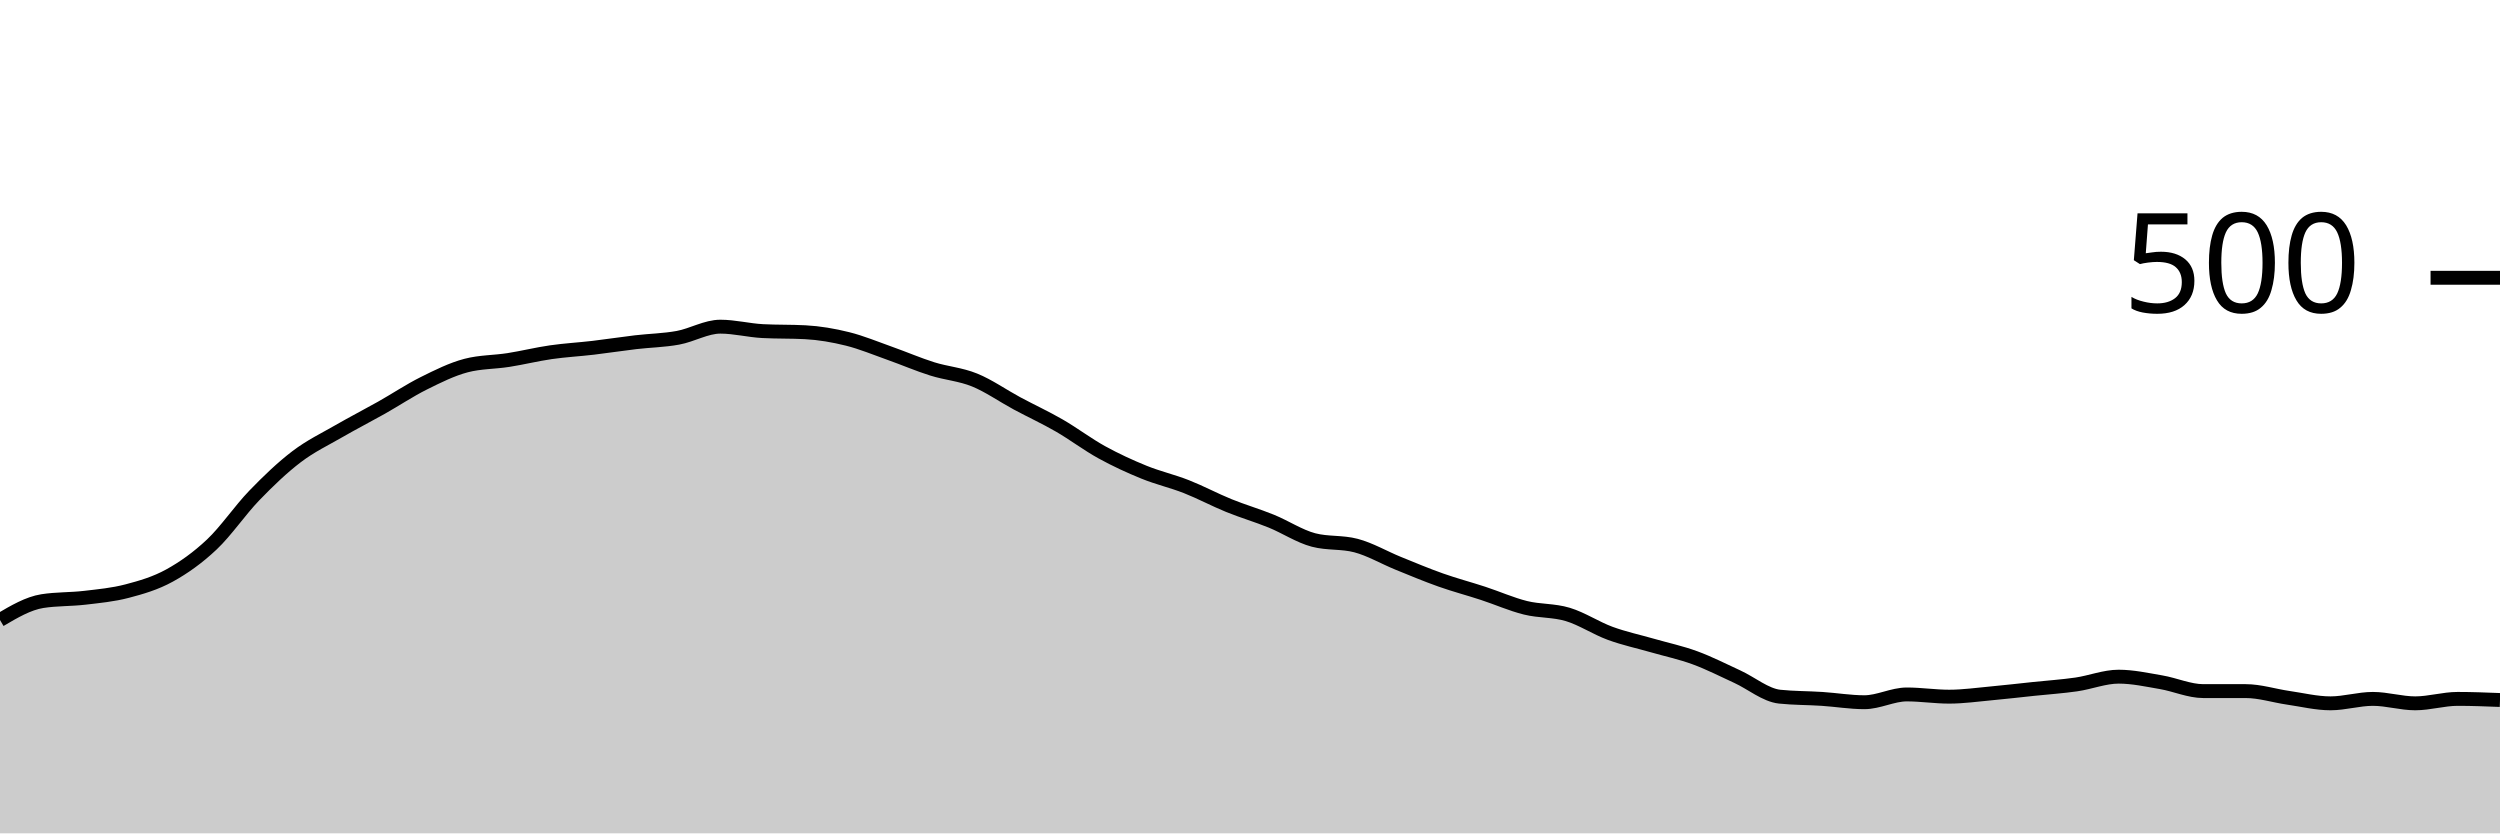
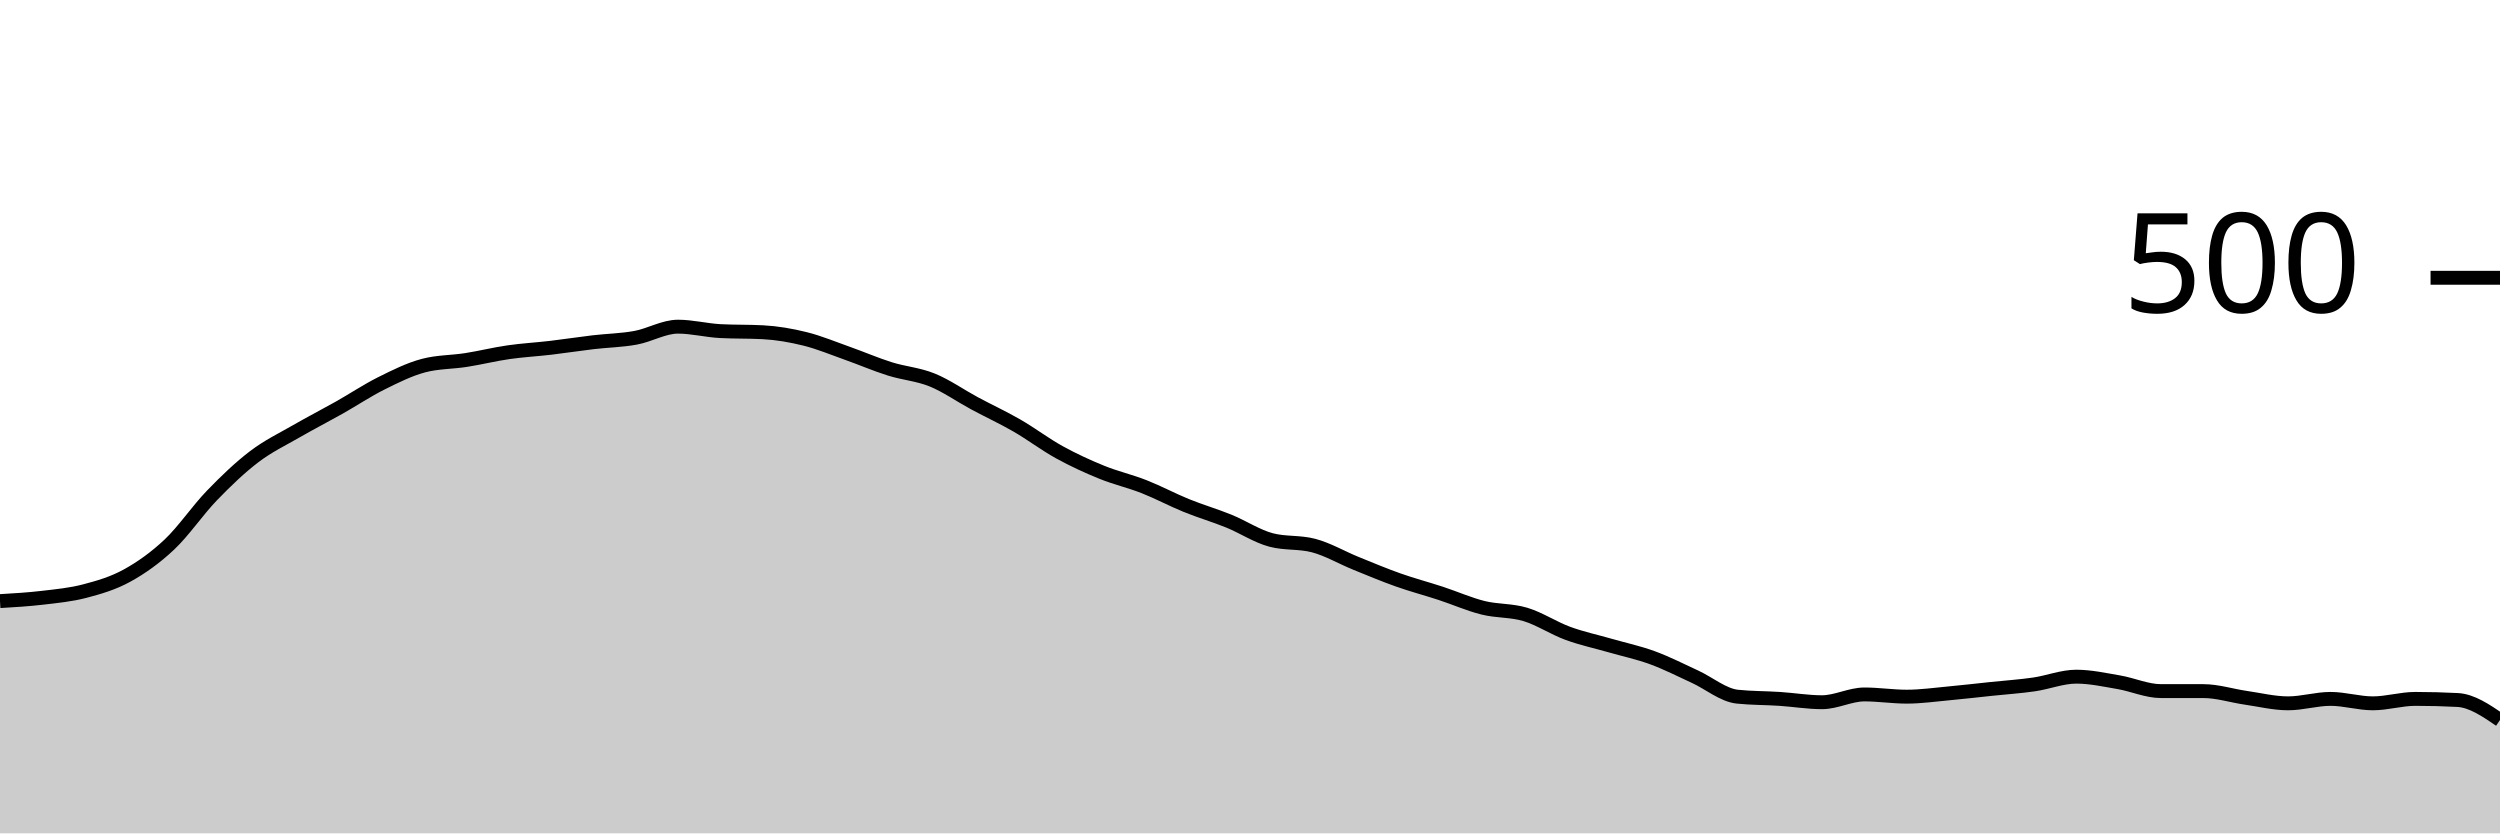
<svg xmlns="http://www.w3.org/2000/svg" viewBox="0 0 180 60">
  <g transform="translate(0,20)">
-     <path class="area" fill="rgba(0, 0, 0, 0.2)" d="M0,24.64C1.017,24.04,2.034,23.44,3.051,23.28C4.068,23.12,5.085,23.16,6.102,23.04C7.119,22.92,8.136,22.827,9.153,22.56C10.169,22.293,11.186,22,12.203,21.44C13.22,20.88,14.237,20.16,15.254,19.2C16.271,18.24,17.288,16.733,18.305,15.68C19.322,14.627,20.339,13.653,21.356,12.88C22.373,12.107,23.39,11.627,24.407,11.04C25.424,10.453,26.441,9.933,27.458,9.36C28.475,8.787,29.492,8.107,30.508,7.6C31.525,7.093,32.542,6.587,33.559,6.32C34.576,6.053,35.593,6.08,36.61,5.92C37.627,5.76,38.644,5.507,39.661,5.36C40.678,5.213,41.695,5.16,42.712,5.04C43.729,4.92,44.746,4.76,45.763,4.64C46.78,4.52,47.797,4.507,48.814,4.32C49.831,4.133,50.847,3.52,51.864,3.52C52.881,3.52,53.898,3.787,54.915,3.84C55.932,3.893,56.949,3.867,57.966,3.92C58.983,3.973,60,4.147,61.017,4.4C62.034,4.653,63.051,5.08,64.068,5.44C65.085,5.8,66.102,6.24,67.119,6.56C68.136,6.88,69.153,6.947,70.169,7.36C71.186,7.773,72.203,8.493,73.22,9.04C74.237,9.587,75.254,10.053,76.271,10.64C77.288,11.227,78.305,12,79.322,12.56C80.339,13.12,81.356,13.587,82.373,14C83.39,14.413,84.407,14.64,85.424,15.04C86.441,15.44,87.458,15.987,88.475,16.4C89.492,16.813,90.508,17.107,91.525,17.52C92.542,17.933,93.559,18.613,94.576,18.88C95.593,19.147,96.61,19.013,97.627,19.28C98.644,19.547,99.661,20.147,100.678,20.56C101.695,20.973,102.712,21.4,103.729,21.76C104.746,22.12,105.763,22.387,106.78,22.72C107.797,23.053,108.814,23.507,109.831,23.76C110.847,24.013,111.864,23.933,112.881,24.24C113.898,24.547,114.915,25.227,115.932,25.6C116.949,25.973,117.966,26.187,118.983,26.48C120,26.773,121.017,26.987,122.034,27.36C123.051,27.733,124.068,28.253,125.085,28.72C126.102,29.187,127.119,30.053,128.136,30.16C129.153,30.267,130.169,30.253,131.186,30.32C132.203,30.387,133.22,30.56,134.237,30.56C135.254,30.56,136.271,30,137.288,30C138.305,30,139.322,30.16,140.339,30.16C141.356,30.16,142.373,30.013,143.39,29.92C144.407,29.827,145.424,29.707,146.441,29.6C147.458,29.493,148.475,29.427,149.492,29.28C150.508,29.133,151.525,28.72,152.542,28.72C153.559,28.72,154.576,28.947,155.593,29.12C156.61,29.293,157.627,29.76,158.644,29.76C159.661,29.76,160.678,29.76,161.695,29.76C162.712,29.76,163.729,30.093,164.746,30.24C165.763,30.387,166.78,30.64,167.797,30.64C168.814,30.64,169.831,30.32,170.847,30.32C171.864,30.32,172.881,30.64,173.898,30.64C174.915,30.64,175.932,30.32,176.949,30.32C177.966,30.32,178.983,30.36,180,30.4L180,40C178.983,40,177.966,40,176.949,40C175.932,40,174.915,40,173.898,40C172.881,40,171.864,40,170.847,40C169.831,40,168.814,40,167.797,40C166.78,40,165.763,40,164.746,40C163.729,40,162.712,40,161.695,40C160.678,40,159.661,40,158.644,40C157.627,40,156.61,40,155.593,40C154.576,40,153.559,40,152.542,40C151.525,40,150.508,40,149.492,40C148.475,40,147.458,40,146.441,40C145.424,40,144.407,40,143.39,40C142.373,40,141.356,40,140.339,40C139.322,40,138.305,40,137.288,40C136.271,40,135.254,40,134.237,40C133.22,40,132.203,40,131.186,40C130.169,40,129.153,40,128.136,40C127.119,40,126.102,40,125.085,40C124.068,40,123.051,40,122.034,40C121.017,40,120,40,118.983,40C117.966,40,116.949,40,115.932,40C114.915,40,113.898,40,112.881,40C111.864,40,110.847,40,109.831,40C108.814,40,107.797,40,106.78,40C105.763,40,104.746,40,103.729,40C102.712,40,101.695,40,100.678,40C99.661,40,98.644,40,97.627,40C96.61,40,95.593,40,94.576,40C93.559,40,92.542,40,91.525,40C90.508,40,89.492,40,88.475,40C87.458,40,86.441,40,85.424,40C84.407,40,83.39,40,82.373,40C81.356,40,80.339,40,79.322,40C78.305,40,77.288,40,76.271,40C75.254,40,74.237,40,73.22,40C72.203,40,71.186,40,70.169,40C69.153,40,68.136,40,67.119,40C66.102,40,65.085,40,64.068,40C63.051,40,62.034,40,61.017,40C60,40,58.983,40,57.966,40C56.949,40,55.932,40,54.915,40C53.898,40,52.881,40,51.864,40C50.847,40,49.831,40,48.814,40C47.797,40,46.78,40,45.763,40C44.746,40,43.729,40,42.712,40C41.695,40,40.678,40,39.661,40C38.644,40,37.627,40,36.61,40C35.593,40,34.576,40,33.559,40C32.542,40,31.525,40,30.508,40C29.492,40,28.475,40,27.458,40C26.441,40,25.424,40,24.407,40C23.39,40,22.373,40,21.356,40C20.339,40,19.322,40,18.305,40C17.288,40,16.271,40,15.254,40C14.237,40,13.22,40,12.203,40C11.186,40,10.169,40,9.153,40C8.136,40,7.119,40,6.102,40C5.085,40,4.068,40,3.051,40C2.034,40,1.017,40,0,40Z" />
-     <path class="line" stroke="black" fill="none" d="M0,24.64C1.017,24.04,2.034,23.44,3.051,23.28C4.068,23.12,5.085,23.16,6.102,23.04C7.119,22.92,8.136,22.827,9.153,22.56C10.169,22.293,11.186,22,12.203,21.44C13.22,20.88,14.237,20.16,15.254,19.2C16.271,18.24,17.288,16.733,18.305,15.68C19.322,14.627,20.339,13.653,21.356,12.88C22.373,12.107,23.39,11.627,24.407,11.04C25.424,10.453,26.441,9.933,27.458,9.36C28.475,8.787,29.492,8.107,30.508,7.6C31.525,7.093,32.542,6.587,33.559,6.32C34.576,6.053,35.593,6.08,36.61,5.92C37.627,5.76,38.644,5.507,39.661,5.36C40.678,5.213,41.695,5.16,42.712,5.04C43.729,4.92,44.746,4.76,45.763,4.64C46.78,4.52,47.797,4.507,48.814,4.32C49.831,4.133,50.847,3.52,51.864,3.52C52.881,3.52,53.898,3.787,54.915,3.84C55.932,3.893,56.949,3.867,57.966,3.92C58.983,3.973,60,4.147,61.017,4.4C62.034,4.653,63.051,5.08,64.068,5.44C65.085,5.8,66.102,6.24,67.119,6.56C68.136,6.88,69.153,6.947,70.169,7.36C71.186,7.773,72.203,8.493,73.22,9.04C74.237,9.587,75.254,10.053,76.271,10.64C77.288,11.227,78.305,12,79.322,12.56C80.339,13.12,81.356,13.587,82.373,14C83.39,14.413,84.407,14.64,85.424,15.04C86.441,15.44,87.458,15.987,88.475,16.4C89.492,16.813,90.508,17.107,91.525,17.52C92.542,17.933,93.559,18.613,94.576,18.88C95.593,19.147,96.61,19.013,97.627,19.28C98.644,19.547,99.661,20.147,100.678,20.56C101.695,20.973,102.712,21.4,103.729,21.76C104.746,22.12,105.763,22.387,106.78,22.72C107.797,23.053,108.814,23.507,109.831,23.76C110.847,24.013,111.864,23.933,112.881,24.24C113.898,24.547,114.915,25.227,115.932,25.6C116.949,25.973,117.966,26.187,118.983,26.48C120,26.773,121.017,26.987,122.034,27.36C123.051,27.733,124.068,28.253,125.085,28.72C126.102,29.187,127.119,30.053,128.136,30.16C129.153,30.267,130.169,30.253,131.186,30.32C132.203,30.387,133.22,30.56,134.237,30.56C135.254,30.56,136.271,30,137.288,30C138.305,30,139.322,30.16,140.339,30.16C141.356,30.16,142.373,30.013,143.39,29.92C144.407,29.827,145.424,29.707,146.441,29.6C147.458,29.493,148.475,29.427,149.492,29.28C150.508,29.133,151.525,28.72,152.542,28.72C153.559,28.72,154.576,28.947,155.593,29.12C156.61,29.293,157.627,29.76,158.644,29.76C159.661,29.76,160.678,29.76,161.695,29.76C162.712,29.76,163.729,30.093,164.746,30.24C165.763,30.387,166.78,30.64,167.797,30.64C168.814,30.64,169.831,30.32,170.847,30.32C171.864,30.32,172.881,30.64,173.898,30.64C174.915,30.64,175.932,30.32,176.949,30.32C177.966,30.32,178.983,30.36,180,30.4" />
+     <path class="area" fill="rgba(0, 0, 0, 0.2)" d="M0,23.28C1.017,23.22,2.034,23.16,3.051,23.04C4.068,22.92,5.085,22.827,6.102,22.56C7.119,22.293,8.136,22,9.153,21.44C10.169,20.88,11.186,20.16,12.203,19.2C13.22,18.24,14.237,16.733,15.254,15.68C16.271,14.627,17.288,13.653,18.305,12.88C19.322,12.107,20.339,11.627,21.356,11.04C22.373,10.453,23.39,9.933,24.407,9.36C25.424,8.787,26.441,8.107,27.458,7.6C28.475,7.093,29.492,6.587,30.508,6.32C31.525,6.053,32.542,6.08,33.559,5.92C34.576,5.76,35.593,5.507,36.61,5.36C37.627,5.213,38.644,5.16,39.661,5.04C40.678,4.92,41.695,4.76,42.712,4.64C43.729,4.52,44.746,4.507,45.763,4.32C46.78,4.133,47.797,3.52,48.814,3.52C49.831,3.52,50.847,3.787,51.864,3.84C52.881,3.893,53.898,3.867,54.915,3.92C55.932,3.973,56.949,4.147,57.966,4.4C58.983,4.653,60,5.08,61.017,5.44C62.034,5.8,63.051,6.24,64.068,6.56C65.085,6.88,66.102,6.947,67.119,7.36C68.136,7.773,69.153,8.493,70.169,9.04C71.186,9.587,72.203,10.053,73.22,10.64C74.237,11.227,75.254,12,76.271,12.56C77.288,13.12,78.305,13.587,79.322,14C80.339,14.413,81.356,14.64,82.373,15.04C83.39,15.44,84.407,15.987,85.424,16.4C86.441,16.813,87.458,17.107,88.475,17.52C89.492,17.933,90.508,18.613,91.525,18.88C92.542,19.147,93.559,19.013,94.576,19.28C95.593,19.547,96.61,20.147,97.627,20.56C98.644,20.973,99.661,21.4,100.678,21.76C101.695,22.12,102.712,22.387,103.729,22.72C104.746,23.053,105.763,23.507,106.78,23.76C107.797,24.013,108.814,23.933,109.831,24.24C110.847,24.547,111.864,25.227,112.881,25.6C113.898,25.973,114.915,26.187,115.932,26.48C116.949,26.773,117.966,26.987,118.983,27.36C120,27.733,121.017,28.253,122.034,28.72C123.051,29.187,124.068,30.053,125.085,30.16C126.102,30.267,127.119,30.253,128.136,30.32C129.153,30.387,130.169,30.56,131.186,30.56C132.203,30.56,133.22,30,134.237,30C135.254,30,136.271,30.16,137.288,30.16C138.305,30.16,139.322,30.013,140.339,29.92C141.356,29.827,142.373,29.707,143.39,29.6C144.407,29.493,145.424,29.427,146.441,29.28C147.458,29.133,148.475,28.72,149.492,28.72C150.508,28.72,151.525,28.947,152.542,29.12C153.559,29.293,154.576,29.76,155.593,29.76C156.61,29.76,157.627,29.76,158.644,29.76C159.661,29.76,160.678,30.093,161.695,30.24C162.712,30.387,163.729,30.64,164.746,30.64C165.763,30.64,166.78,30.32,167.797,30.32C168.814,30.32,169.831,30.64,170.847,30.64C171.864,30.64,172.881,30.32,173.898,30.32C174.915,30.32,175.932,30.347,176.949,30.4C177.966,30.453,178.983,31.147,180,31.84L180,40C178.983,40,177.966,40,176.949,40C175.932,40,174.915,40,173.898,40C172.881,40,171.864,40,170.847,40C169.831,40,168.814,40,167.797,40C166.78,40,165.763,40,164.746,40C163.729,40,162.712,40,161.695,40C160.678,40,159.661,40,158.644,40C157.627,40,156.61,40,155.593,40C154.576,40,153.559,40,152.542,40C151.525,40,150.508,40,149.492,40C148.475,40,147.458,40,146.441,40C145.424,40,144.407,40,143.39,40C142.373,40,141.356,40,140.339,40C139.322,40,138.305,40,137.288,40C136.271,40,135.254,40,134.237,40C133.22,40,132.203,40,131.186,40C130.169,40,129.153,40,128.136,40C127.119,40,126.102,40,125.085,40C124.068,40,123.051,40,122.034,40C121.017,40,120,40,118.983,40C117.966,40,116.949,40,115.932,40C114.915,40,113.898,40,112.881,40C111.864,40,110.847,40,109.831,40C108.814,40,107.797,40,106.78,40C105.763,40,104.746,40,103.729,40C102.712,40,101.695,40,100.678,40C99.661,40,98.644,40,97.627,40C96.61,40,95.593,40,94.576,40C93.559,40,92.542,40,91.525,40C90.508,40,89.492,40,88.475,40C87.458,40,86.441,40,85.424,40C84.407,40,83.39,40,82.373,40C81.356,40,80.339,40,79.322,40C78.305,40,77.288,40,76.271,40C75.254,40,74.237,40,73.22,40C72.203,40,71.186,40,70.169,40C69.153,40,68.136,40,67.119,40C66.102,40,65.085,40,64.068,40C63.051,40,62.034,40,61.017,40C60,40,58.983,40,57.966,40C56.949,40,55.932,40,54.915,40C53.898,40,52.881,40,51.864,40C50.847,40,49.831,40,48.814,40C47.797,40,46.78,40,45.763,40C44.746,40,43.729,40,42.712,40C41.695,40,40.678,40,39.661,40C38.644,40,37.627,40,36.61,40C35.593,40,34.576,40,33.559,40C32.542,40,31.525,40,30.508,40C29.492,40,28.475,40,27.458,40C26.441,40,25.424,40,24.407,40C23.39,40,22.373,40,21.356,40C20.339,40,19.322,40,18.305,40C17.288,40,16.271,40,15.254,40C14.237,40,13.22,40,12.203,40C11.186,40,10.169,40,9.153,40C8.136,40,7.119,40,6.102,40C5.085,40,4.068,40,3.051,40C2.034,40,1.017,40,0,40Z" />
+     <path class="line" stroke="black" fill="none" d="M0,23.28C1.017,23.22,2.034,23.16,3.051,23.04C4.068,22.92,5.085,22.827,6.102,22.56C7.119,22.293,8.136,22,9.153,21.44C10.169,20.88,11.186,20.16,12.203,19.2C13.22,18.24,14.237,16.733,15.254,15.68C16.271,14.627,17.288,13.653,18.305,12.88C19.322,12.107,20.339,11.627,21.356,11.04C22.373,10.453,23.39,9.933,24.407,9.36C25.424,8.787,26.441,8.107,27.458,7.6C28.475,7.093,29.492,6.587,30.508,6.32C31.525,6.053,32.542,6.08,33.559,5.92C34.576,5.76,35.593,5.507,36.61,5.36C37.627,5.213,38.644,5.16,39.661,5.04C40.678,4.92,41.695,4.76,42.712,4.64C43.729,4.52,44.746,4.507,45.763,4.32C46.78,4.133,47.797,3.52,48.814,3.52C49.831,3.52,50.847,3.787,51.864,3.84C52.881,3.893,53.898,3.867,54.915,3.92C55.932,3.973,56.949,4.147,57.966,4.4C58.983,4.653,60,5.08,61.017,5.44C62.034,5.8,63.051,6.24,64.068,6.56C65.085,6.88,66.102,6.947,67.119,7.36C68.136,7.773,69.153,8.493,70.169,9.04C71.186,9.587,72.203,10.053,73.22,10.64C74.237,11.227,75.254,12,76.271,12.56C77.288,13.12,78.305,13.587,79.322,14C80.339,14.413,81.356,14.64,82.373,15.04C83.39,15.44,84.407,15.987,85.424,16.4C86.441,16.813,87.458,17.107,88.475,17.52C89.492,17.933,90.508,18.613,91.525,18.88C92.542,19.147,93.559,19.013,94.576,19.28C95.593,19.547,96.61,20.147,97.627,20.56C98.644,20.973,99.661,21.4,100.678,21.76C101.695,22.12,102.712,22.387,103.729,22.72C104.746,23.053,105.763,23.507,106.78,23.76C107.797,24.013,108.814,23.933,109.831,24.24C110.847,24.547,111.864,25.227,112.881,25.6C113.898,25.973,114.915,26.187,115.932,26.48C116.949,26.773,117.966,26.987,118.983,27.36C120,27.733,121.017,28.253,122.034,28.72C123.051,29.187,124.068,30.053,125.085,30.16C126.102,30.267,127.119,30.253,128.136,30.32C129.153,30.387,130.169,30.56,131.186,30.56C132.203,30.56,133.22,30,134.237,30C135.254,30,136.271,30.16,137.288,30.16C138.305,30.16,139.322,30.013,140.339,29.92C141.356,29.827,142.373,29.707,143.39,29.6C144.407,29.493,145.424,29.427,146.441,29.28C147.458,29.133,148.475,28.72,149.492,28.72C150.508,28.72,151.525,28.947,152.542,29.12C153.559,29.293,154.576,29.76,155.593,29.76C156.61,29.76,157.627,29.76,158.644,29.76C159.661,29.76,160.678,30.093,161.695,30.24C162.712,30.387,163.729,30.64,164.746,30.64C165.763,30.64,166.78,30.32,167.797,30.32C168.814,30.32,169.831,30.64,170.847,30.64C171.864,30.64,172.881,30.32,173.898,30.32C174.915,30.32,175.932,30.347,176.949,30.4C177.966,30.453,178.983,31.147,180,31.84" />
    <path class="axis-ceiling" stroke-width="1" stroke="black" fill="none" d="M175,0L180,0" />
    <text class="axis-ceiling-label" font-family="sans-serif" text-anchor="end" font-size="10px" x="170" y="2.5">500</text>
  </g>
</svg>
